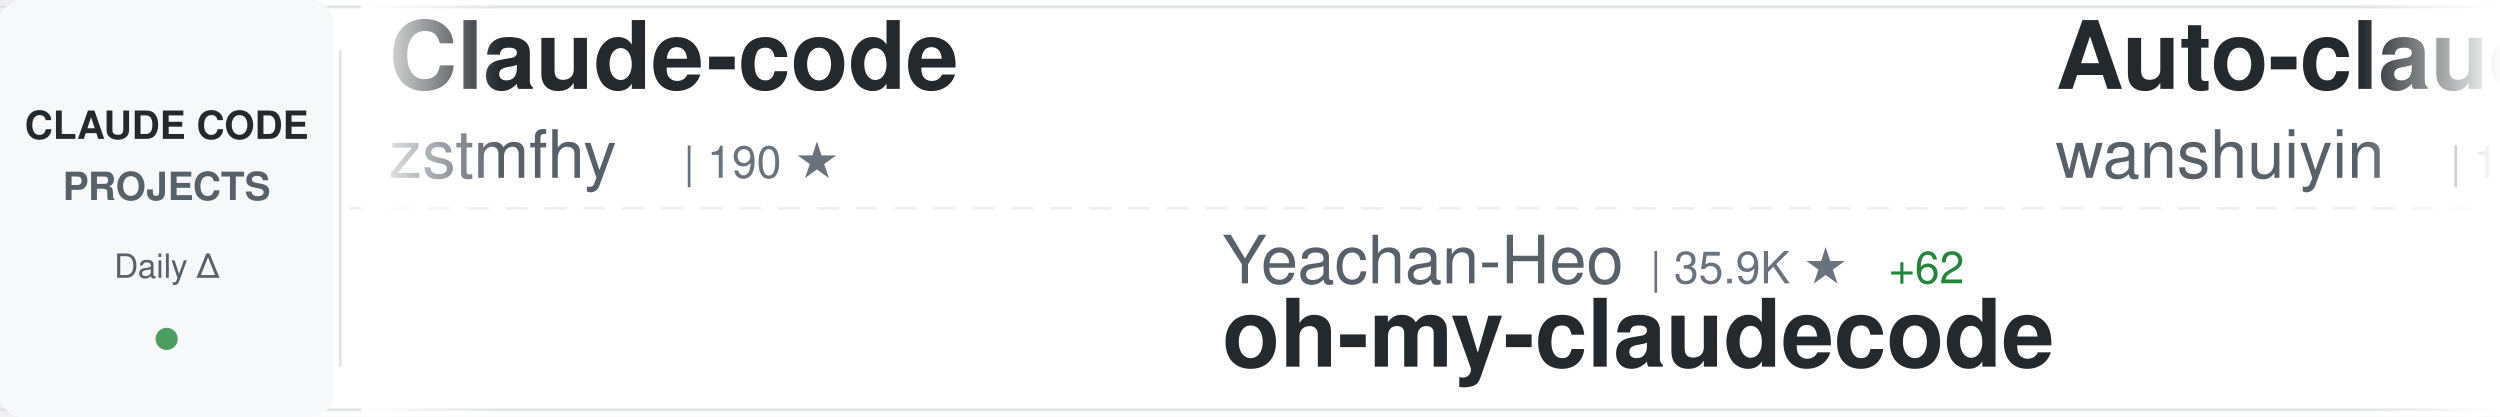
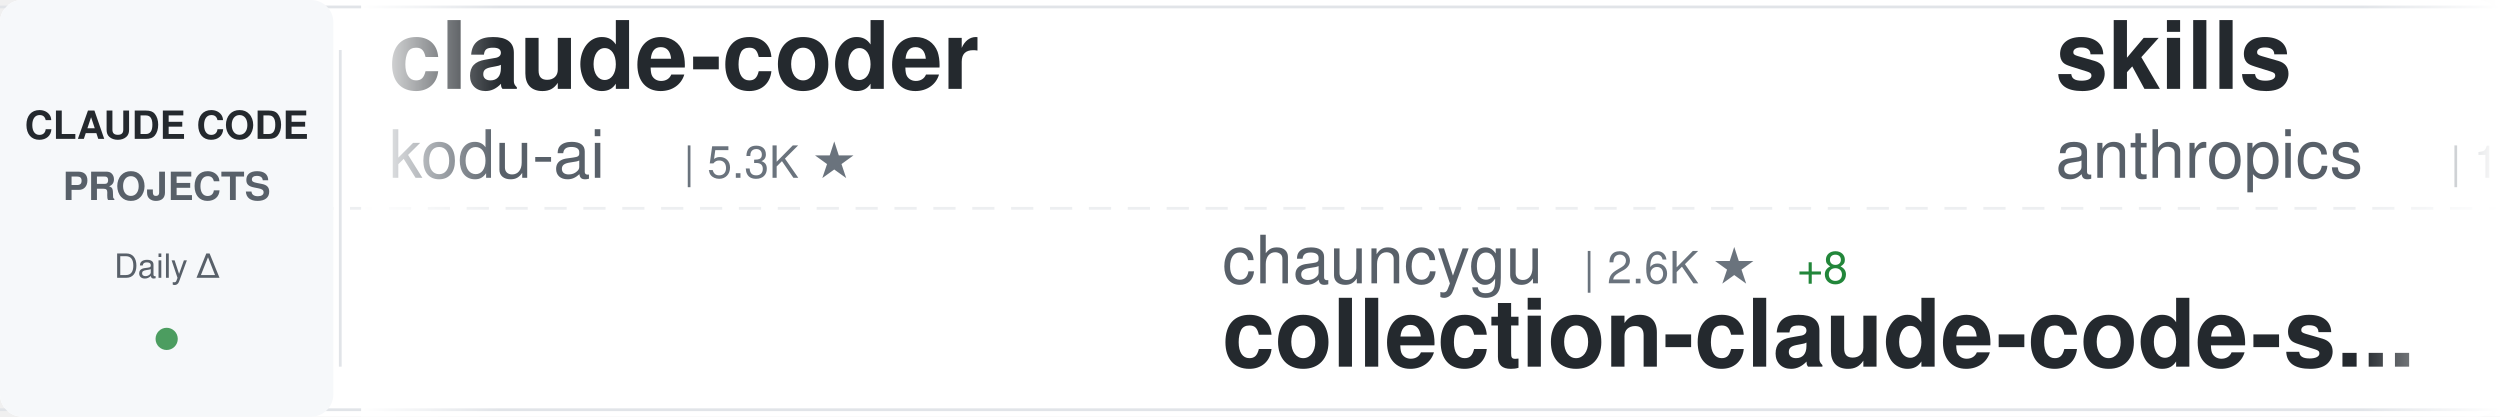
<svg xmlns="http://www.w3.org/2000/svg" width="900" height="150">
  <defs>
    <linearGradient id="awesomeLeftFade" x1="0%" y1="0%" x2="100%" y2="0%">
      <stop offset="0%" style="stop-color:#ffffff;stop-opacity:1" />
      <stop offset="100%" style="stop-color:#ffffff;stop-opacity:0" />
    </linearGradient>
    <linearGradient id="awesomeRightFade" x1="0%" y1="0%" x2="100%" y2="0%">
      <stop offset="0%" style="stop-color:#ffffff;stop-opacity:0" />
      <stop offset="100%" style="stop-color:#ffffff;stop-opacity:1" />
    </linearGradient>
  </defs>
  <rect width="900" height="150" fill="#ffffff" rx="8" />
  <rect x="0" y="2" width="900" height="1" fill="#e1e4e8" />
  <rect x="0" y="147" width="900" height="1" fill="#e1e4e8" />
  <line x1="0" y1="75" x2="900" y2="75" stroke="#e1e4e8" stroke-width="1" stroke-dasharray="8 6" opacity="0.6" />
  <rect x="0" y="0" width="120" height="150" fill="#f6f8fa" rx="8" />
  <text x="60" y="50" font-family="-apple-system, BlinkMacSystemFont, 'Segoe UI', Helvetica, Arial, sans-serif" font-size="14" font-weight="600" fill="#24292e" text-anchor="middle">CLAUDE CODE</text>
  <text x="60" y="72" font-family="-apple-system, BlinkMacSystemFont, 'Segoe UI', Helvetica, Arial, sans-serif" font-size="14" font-weight="600" fill="#586069" text-anchor="middle">PROJECTS</text>
  <text x="60" y="100" font-family="-apple-system, BlinkMacSystemFont, 'Segoe UI', Helvetica, Arial, sans-serif" font-size="12" font-weight="500" fill="#586069" text-anchor="middle">Daily Δ</text>
  <circle cx="60" cy="122" r="4" fill="#22863a" opacity="0.8" />
  <rect x="122" y="18" width="1" height="114" fill="#e1e4e8" />
  <clipPath id="awesomeTickerClip">
    <rect x="130" y="0" width="770" height="150" />
  </clipPath>
  <g clip-path="url(#awesomeTickerClip)">
    <g id="awesomeTickerItems">
      <animateTransform attributeName="transform" attributeType="XML" type="translate" from="0 0" to="-3000 0" dur="54s" repeatCount="indefinite" />
      <g transform="translate(0, 0)">
-         <text x="140" y="32" font-family="-apple-system, BlinkMacSystemFont, 'Segoe UI', Helvetica, Arial, sans-serif" font-size="34" font-weight="600" fill="#24292e">Claude-code</text>
-         <text x="140" y="64" font-family="-apple-system, BlinkMacSystemFont, 'Segoe UI', Helvetica, Arial, sans-serif" font-size="24" font-weight="400" fill="#586069">zstmfhy</text>
-         <text x="246" y="64" font-family="-apple-system, BlinkMacSystemFont, 'Segoe UI', Helvetica, Arial, sans-serif" font-size="16" font-weight="500" fill="#6a737d">| 190 ★</text>
+         <text x="140" y="32" font-family="-apple-system, BlinkMacSystemFont, 'Segoe UI', Helvetica, Arial, sans-serif" font-size="34" font-weight="600" fill="#24292e">claude-coder</text>
+         <text x="140" y="64" font-family="-apple-system, BlinkMacSystemFont, 'Segoe UI', Helvetica, Arial, sans-serif" font-size="24" font-weight="400" fill="#586069">kodu-ai</text>
+         <text x="246" y="64" font-family="-apple-system, BlinkMacSystemFont, 'Segoe UI', Helvetica, Arial, sans-serif" font-size="16" font-weight="500" fill="#6a737d">| 5.3K ★</text>
      </g>
      <g transform="translate(300, 0)">
-         <text x="140" y="102" font-family="-apple-system, BlinkMacSystemFont, 'Segoe UI', Helvetica, Arial, sans-serif" font-size="24" font-weight="400" fill="#586069">Yeachan-Heo</text>
-         <text x="294" y="102" font-family="-apple-system, BlinkMacSystemFont, 'Segoe UI', Helvetica, Arial, sans-serif" font-size="16" font-weight="500" fill="#6a737d">| 35.9K ★</text>
-         <text x="380" y="102" font-family="-apple-system, BlinkMacSystemFont, 'Segoe UI', Helvetica, Arial, sans-serif" font-size="16" font-weight="500" fill="#22863a"> +62</text>
-         <text x="140" y="132" font-family="-apple-system, BlinkMacSystemFont, 'Segoe UI', Helvetica, Arial, sans-serif" font-size="34" font-weight="600" fill="#24292e">oh-my-claudecode</text>
-       </g>
-       <g transform="translate(600, 0)">
-         <text x="140" y="32" font-family="-apple-system, BlinkMacSystemFont, 'Segoe UI', Helvetica, Arial, sans-serif" font-size="34" font-weight="600" fill="#24292e">Auto-claude-code-researc...</text>
-         <text x="140" y="64" font-family="-apple-system, BlinkMacSystemFont, 'Segoe UI', Helvetica, Arial, sans-serif" font-size="24" font-weight="400" fill="#586069">wanshuiyin</text>
-         <text x="282" y="64" font-family="-apple-system, BlinkMacSystemFont, 'Segoe UI', Helvetica, Arial, sans-serif" font-size="16" font-weight="500" fill="#6a737d">| 11.6K ★</text>
-         <text x="368" y="64" font-family="-apple-system, BlinkMacSystemFont, 'Segoe UI', Helvetica, Arial, sans-serif" font-size="16" font-weight="500" fill="#22863a"> +52</text>
-       </g>
-       <g transform="translate(900, 0)">
-         <text x="140" y="102" font-family="-apple-system, BlinkMacSystemFont, 'Segoe UI', Helvetica, Arial, sans-serif" font-size="24" font-weight="400" fill="#586069">alirezarezvani</text>
-         <text x="330" y="102" font-family="-apple-system, BlinkMacSystemFont, 'Segoe UI', Helvetica, Arial, sans-serif" font-size="16" font-weight="500" fill="#6a737d">| 17.4K ★</text>
-         <text x="416" y="102" font-family="-apple-system, BlinkMacSystemFont, 'Segoe UI', Helvetica, Arial, sans-serif" font-size="16" font-weight="500" fill="#22863a"> +78</text>
-         <text x="140" y="132" font-family="-apple-system, BlinkMacSystemFont, 'Segoe UI', Helvetica, Arial, sans-serif" font-size="34" font-weight="600" fill="#24292e">claude-skills</text>
-       </g>
-       <g transform="translate(1200, 0)">
-         <text x="140" y="32" font-family="-apple-system, BlinkMacSystemFont, 'Segoe UI', Helvetica, Arial, sans-serif" font-size="34" font-weight="600" fill="#24292e">Open-ClaudeCode</text>
-         <text x="140" y="64" font-family="-apple-system, BlinkMacSystemFont, 'Segoe UI', Helvetica, Arial, sans-serif" font-size="24" font-weight="400" fill="#586069">LING71671</text>
-         <text x="270" y="64" font-family="-apple-system, BlinkMacSystemFont, 'Segoe UI', Helvetica, Arial, sans-serif" font-size="16" font-weight="500" fill="#6a737d">| 875 ★</text>
-         <text x="338" y="64" font-family="-apple-system, BlinkMacSystemFont, 'Segoe UI', Helvetica, Arial, sans-serif" font-size="16" font-weight="500" fill="#22863a"> +1</text>
-       </g>
-       <g transform="translate(1500, 0)">
        <text x="140" y="102" font-family="-apple-system, BlinkMacSystemFont, 'Segoe UI', Helvetica, Arial, sans-serif" font-size="24" font-weight="400" fill="#586069">chauncygu</text>
        <text x="270" y="102" font-family="-apple-system, BlinkMacSystemFont, 'Segoe UI', Helvetica, Arial, sans-serif" font-size="16" font-weight="500" fill="#6a737d">| 2.6K ★</text>
        <text x="347" y="102" font-family="-apple-system, BlinkMacSystemFont, 'Segoe UI', Helvetica, Arial, sans-serif" font-size="16" font-weight="500" fill="#22863a"> +8</text>
        <text x="140" y="132" font-family="-apple-system, BlinkMacSystemFont, 'Segoe UI', Helvetica, Arial, sans-serif" font-size="34" font-weight="600" fill="#24292e">collection-claude-code-s...</text>
      </g>
+       <g transform="translate(600, 0)">
+         <text x="140" y="32" font-family="-apple-system, BlinkMacSystemFont, 'Segoe UI', Helvetica, Arial, sans-serif" font-size="34" font-weight="600" fill="#24292e">skills</text>
+         <text x="140" y="64" font-family="-apple-system, BlinkMacSystemFont, 'Segoe UI', Helvetica, Arial, sans-serif" font-size="24" font-weight="400" fill="#586069">anthropics</text>
+         <text x="282" y="64" font-family="-apple-system, BlinkMacSystemFont, 'Segoe UI', Helvetica, Arial, sans-serif" font-size="16" font-weight="500" fill="#6a737d">| 147.7K ★</text>
+         <text x="377" y="64" font-family="-apple-system, BlinkMacSystemFont, 'Segoe UI', Helvetica, Arial, sans-serif" font-size="16" font-weight="500" fill="#22863a"> +384</text>
+       </g>
+       <g transform="translate(900, 0)">
+         <text x="140" y="102" font-family="-apple-system, BlinkMacSystemFont, 'Segoe UI', Helvetica, Arial, sans-serif" font-size="24" font-weight="400" fill="#586069">Cranot</text>
+         <text x="234" y="102" font-family="-apple-system, BlinkMacSystemFont, 'Segoe UI', Helvetica, Arial, sans-serif" font-size="16" font-weight="500" fill="#6a737d">| 2.8K ★</text>
+         <text x="311" y="102" font-family="-apple-system, BlinkMacSystemFont, 'Segoe UI', Helvetica, Arial, sans-serif" font-size="16" font-weight="500" fill="#22863a"> +1</text>
+         <text x="140" y="132" font-family="-apple-system, BlinkMacSystemFont, 'Segoe UI', Helvetica, Arial, sans-serif" font-size="34" font-weight="600" fill="#24292e">claude-code-guide</text>
+       </g>
+       <g transform="translate(1200, 0)">
+         <text x="140" y="32" font-family="-apple-system, BlinkMacSystemFont, 'Segoe UI', Helvetica, Arial, sans-serif" font-size="34" font-weight="600" fill="#24292e">claude-code-webui</text>
+         <text x="140" y="64" font-family="-apple-system, BlinkMacSystemFont, 'Segoe UI', Helvetica, Arial, sans-serif" font-size="24" font-weight="400" fill="#586069">sugyan</text>
+         <text x="234" y="64" font-family="-apple-system, BlinkMacSystemFont, 'Segoe UI', Helvetica, Arial, sans-serif" font-size="16" font-weight="500" fill="#6a737d">| 1.1K ★</text>
+         <text x="311" y="64" font-family="-apple-system, BlinkMacSystemFont, 'Segoe UI', Helvetica, Arial, sans-serif" font-size="16" font-weight="500" fill="#22863a"> +3</text>
+       </g>
+       <g transform="translate(1500, 0)">
+         <text x="140" y="102" font-family="-apple-system, BlinkMacSystemFont, 'Segoe UI', Helvetica, Arial, sans-serif" font-size="24" font-weight="400" fill="#586069">jeremylongshore</text>
+         <text x="342" y="102" font-family="-apple-system, BlinkMacSystemFont, 'Segoe UI', Helvetica, Arial, sans-serif" font-size="16" font-weight="500" fill="#6a737d">| 2.3K ★</text>
+         <text x="419" y="102" font-family="-apple-system, BlinkMacSystemFont, 'Segoe UI', Helvetica, Arial, sans-serif" font-size="16" font-weight="500" fill="#22863a"> +2</text>
+         <text x="140" y="132" font-family="-apple-system, BlinkMacSystemFont, 'Segoe UI', Helvetica, Arial, sans-serif" font-size="34" font-weight="600" fill="#24292e">claude-code-plugins-plus...</text>
+       </g>
      <g transform="translate(1800, 0)">
-         <text x="140" y="32" font-family="-apple-system, BlinkMacSystemFont, 'Segoe UI', Helvetica, Arial, sans-serif" font-size="34" font-weight="600" fill="#24292e">ClaudeCodeAgents</text>
-         <text x="140" y="64" font-family="-apple-system, BlinkMacSystemFont, 'Segoe UI', Helvetica, Arial, sans-serif" font-size="24" font-weight="400" fill="#586069">darcyegb</text>
-         <text x="258" y="64" font-family="-apple-system, BlinkMacSystemFont, 'Segoe UI', Helvetica, Arial, sans-serif" font-size="16" font-weight="500" fill="#6a737d">| 715 ★</text>
+         <text x="140" y="32" font-family="-apple-system, BlinkMacSystemFont, 'Segoe UI', Helvetica, Arial, sans-serif" font-size="34" font-weight="600" fill="#24292e">free-claude-code</text>
+         <text x="140" y="64" font-family="-apple-system, BlinkMacSystemFont, 'Segoe UI', Helvetica, Arial, sans-serif" font-size="24" font-weight="400" fill="#586069">Alishahryar1</text>
+         <text x="306" y="64" font-family="-apple-system, BlinkMacSystemFont, 'Segoe UI', Helvetica, Arial, sans-serif" font-size="16" font-weight="500" fill="#6a737d">| 33.0K ★</text>
+         <text x="392" y="64" font-family="-apple-system, BlinkMacSystemFont, 'Segoe UI', Helvetica, Arial, sans-serif" font-size="16" font-weight="500" fill="#22863a"> +230</text>
      </g>
      <g transform="translate(2100, 0)">
-         <text x="140" y="102" font-family="-apple-system, BlinkMacSystemFont, 'Segoe UI', Helvetica, Arial, sans-serif" font-size="24" font-weight="400" fill="#586069">Yuyz0112</text>
-         <text x="258" y="102" font-family="-apple-system, BlinkMacSystemFont, 'Segoe UI', Helvetica, Arial, sans-serif" font-size="16" font-weight="500" fill="#6a737d">| 2.4K ★</text>
-         <text x="140" y="132" font-family="-apple-system, BlinkMacSystemFont, 'Segoe UI', Helvetica, Arial, sans-serif" font-size="34" font-weight="600" fill="#24292e">claude-code-reverse</text>
+         <text x="140" y="102" font-family="-apple-system, BlinkMacSystemFont, 'Segoe UI', Helvetica, Arial, sans-serif" font-size="24" font-weight="400" fill="#586069">Yeachan-Heo</text>
+         <text x="294" y="102" font-family="-apple-system, BlinkMacSystemFont, 'Segoe UI', Helvetica, Arial, sans-serif" font-size="16" font-weight="500" fill="#6a737d">| 36.0K ★</text>
+         <text x="380" y="102" font-family="-apple-system, BlinkMacSystemFont, 'Segoe UI', Helvetica, Arial, sans-serif" font-size="16" font-weight="500" fill="#22863a"> +72</text>
+         <text x="140" y="132" font-family="-apple-system, BlinkMacSystemFont, 'Segoe UI', Helvetica, Arial, sans-serif" font-size="34" font-weight="600" fill="#24292e">oh-my-claudecode</text>
      </g>
      <g transform="translate(2400, 0)">
-         <text x="140" y="32" font-family="-apple-system, BlinkMacSystemFont, 'Segoe UI', Helvetica, Arial, sans-serif" font-size="34" font-weight="600" fill="#24292e">claude-code-plugins-plus...</text>
-         <text x="140" y="64" font-family="-apple-system, BlinkMacSystemFont, 'Segoe UI', Helvetica, Arial, sans-serif" font-size="24" font-weight="400" fill="#586069">jeremylongshore</text>
-         <text x="342" y="64" font-family="-apple-system, BlinkMacSystemFont, 'Segoe UI', Helvetica, Arial, sans-serif" font-size="16" font-weight="500" fill="#6a737d">| 2.3K ★</text>
-         <text x="419" y="64" font-family="-apple-system, BlinkMacSystemFont, 'Segoe UI', Helvetica, Arial, sans-serif" font-size="16" font-weight="500" fill="#22863a"> +5</text>
+         <text x="140" y="32" font-family="-apple-system, BlinkMacSystemFont, 'Segoe UI', Helvetica, Arial, sans-serif" font-size="34" font-weight="600" fill="#24292e">claude-code-pm-course</text>
+         <text x="140" y="64" font-family="-apple-system, BlinkMacSystemFont, 'Segoe UI', Helvetica, Arial, sans-serif" font-size="24" font-weight="400" fill="#586069">carlvellotti</text>
+         <text x="306" y="64" font-family="-apple-system, BlinkMacSystemFont, 'Segoe UI', Helvetica, Arial, sans-serif" font-size="16" font-weight="500" fill="#6a737d">| 2.1K ★</text>
+         <text x="383" y="64" font-family="-apple-system, BlinkMacSystemFont, 'Segoe UI', Helvetica, Arial, sans-serif" font-size="16" font-weight="500" fill="#22863a"> +1</text>
      </g>
      <g transform="translate(2700, 0)">
-         <text x="140" y="102" font-family="-apple-system, BlinkMacSystemFont, 'Segoe UI', Helvetica, Arial, sans-serif" font-size="24" font-weight="400" fill="#586069">huangserva</text>
-         <text x="282" y="102" font-family="-apple-system, BlinkMacSystemFont, 'Segoe UI', Helvetica, Arial, sans-serif" font-size="16" font-weight="500" fill="#6a737d">| 599 ★</text>
-         <text x="350" y="102" font-family="-apple-system, BlinkMacSystemFont, 'Segoe UI', Helvetica, Arial, sans-serif" font-size="16" font-weight="500" fill="#22863a"> +1</text>
-         <text x="140" y="132" font-family="-apple-system, BlinkMacSystemFont, 'Segoe UI', Helvetica, Arial, sans-serif" font-size="34" font-weight="600" fill="#24292e">claude-code-cli</text>
+         <text x="140" y="102" font-family="-apple-system, BlinkMacSystemFont, 'Segoe UI', Helvetica, Arial, sans-serif" font-size="24" font-weight="400" fill="#586069">router-for-me</text>
+         <text x="318" y="102" font-family="-apple-system, BlinkMacSystemFont, 'Segoe UI', Helvetica, Arial, sans-serif" font-size="16" font-weight="500" fill="#6a737d">| 36.5K ★</text>
+         <text x="404" y="102" font-family="-apple-system, BlinkMacSystemFont, 'Segoe UI', Helvetica, Arial, sans-serif" font-size="16" font-weight="500" fill="#22863a"> +174</text>
+         <text x="140" y="132" font-family="-apple-system, BlinkMacSystemFont, 'Segoe UI', Helvetica, Arial, sans-serif" font-size="34" font-weight="600" fill="#24292e">CLIProxyAPI</text>
      </g>
      <g transform="translate(3000, 0)">
-         <text x="140" y="32" font-family="-apple-system, BlinkMacSystemFont, 'Segoe UI', Helvetica, Arial, sans-serif" font-size="34" font-weight="600" fill="#24292e">Claude-code</text>
-         <text x="140" y="64" font-family="-apple-system, BlinkMacSystemFont, 'Segoe UI', Helvetica, Arial, sans-serif" font-size="24" font-weight="400" fill="#586069">zstmfhy</text>
-         <text x="246" y="64" font-family="-apple-system, BlinkMacSystemFont, 'Segoe UI', Helvetica, Arial, sans-serif" font-size="16" font-weight="500" fill="#6a737d">| 190 ★</text>
+         <text x="140" y="32" font-family="-apple-system, BlinkMacSystemFont, 'Segoe UI', Helvetica, Arial, sans-serif" font-size="34" font-weight="600" fill="#24292e">claude-coder</text>
+         <text x="140" y="64" font-family="-apple-system, BlinkMacSystemFont, 'Segoe UI', Helvetica, Arial, sans-serif" font-size="24" font-weight="400" fill="#586069">kodu-ai</text>
+         <text x="246" y="64" font-family="-apple-system, BlinkMacSystemFont, 'Segoe UI', Helvetica, Arial, sans-serif" font-size="16" font-weight="500" fill="#6a737d">| 5.3K ★</text>
      </g>
      <g transform="translate(3300, 0)">
-         <text x="140" y="102" font-family="-apple-system, BlinkMacSystemFont, 'Segoe UI', Helvetica, Arial, sans-serif" font-size="24" font-weight="400" fill="#586069">Yeachan-Heo</text>
-         <text x="294" y="102" font-family="-apple-system, BlinkMacSystemFont, 'Segoe UI', Helvetica, Arial, sans-serif" font-size="16" font-weight="500" fill="#6a737d">| 35.9K ★</text>
-         <text x="380" y="102" font-family="-apple-system, BlinkMacSystemFont, 'Segoe UI', Helvetica, Arial, sans-serif" font-size="16" font-weight="500" fill="#22863a"> +62</text>
-         <text x="140" y="132" font-family="-apple-system, BlinkMacSystemFont, 'Segoe UI', Helvetica, Arial, sans-serif" font-size="34" font-weight="600" fill="#24292e">oh-my-claudecode</text>
+         <text x="140" y="102" font-family="-apple-system, BlinkMacSystemFont, 'Segoe UI', Helvetica, Arial, sans-serif" font-size="24" font-weight="400" fill="#586069">chauncygu</text>
+         <text x="270" y="102" font-family="-apple-system, BlinkMacSystemFont, 'Segoe UI', Helvetica, Arial, sans-serif" font-size="16" font-weight="500" fill="#6a737d">| 2.6K ★</text>
+         <text x="347" y="102" font-family="-apple-system, BlinkMacSystemFont, 'Segoe UI', Helvetica, Arial, sans-serif" font-size="16" font-weight="500" fill="#22863a"> +8</text>
+         <text x="140" y="132" font-family="-apple-system, BlinkMacSystemFont, 'Segoe UI', Helvetica, Arial, sans-serif" font-size="34" font-weight="600" fill="#24292e">collection-claude-code-s...</text>
      </g>
      <g transform="translate(3600, 0)">
-         <text x="140" y="32" font-family="-apple-system, BlinkMacSystemFont, 'Segoe UI', Helvetica, Arial, sans-serif" font-size="34" font-weight="600" fill="#24292e">Auto-claude-code-researc...</text>
-         <text x="140" y="64" font-family="-apple-system, BlinkMacSystemFont, 'Segoe UI', Helvetica, Arial, sans-serif" font-size="24" font-weight="400" fill="#586069">wanshuiyin</text>
-         <text x="282" y="64" font-family="-apple-system, BlinkMacSystemFont, 'Segoe UI', Helvetica, Arial, sans-serif" font-size="16" font-weight="500" fill="#6a737d">| 11.6K ★</text>
-         <text x="368" y="64" font-family="-apple-system, BlinkMacSystemFont, 'Segoe UI', Helvetica, Arial, sans-serif" font-size="16" font-weight="500" fill="#22863a"> +52</text>
+         <text x="140" y="32" font-family="-apple-system, BlinkMacSystemFont, 'Segoe UI', Helvetica, Arial, sans-serif" font-size="34" font-weight="600" fill="#24292e">skills</text>
+         <text x="140" y="64" font-family="-apple-system, BlinkMacSystemFont, 'Segoe UI', Helvetica, Arial, sans-serif" font-size="24" font-weight="400" fill="#586069">anthropics</text>
+         <text x="282" y="64" font-family="-apple-system, BlinkMacSystemFont, 'Segoe UI', Helvetica, Arial, sans-serif" font-size="16" font-weight="500" fill="#6a737d">| 147.7K ★</text>
+         <text x="377" y="64" font-family="-apple-system, BlinkMacSystemFont, 'Segoe UI', Helvetica, Arial, sans-serif" font-size="16" font-weight="500" fill="#22863a"> +384</text>
      </g>
      <g transform="translate(3900, 0)">
-         <text x="140" y="102" font-family="-apple-system, BlinkMacSystemFont, 'Segoe UI', Helvetica, Arial, sans-serif" font-size="24" font-weight="400" fill="#586069">alirezarezvani</text>
-         <text x="330" y="102" font-family="-apple-system, BlinkMacSystemFont, 'Segoe UI', Helvetica, Arial, sans-serif" font-size="16" font-weight="500" fill="#6a737d">| 17.4K ★</text>
-         <text x="416" y="102" font-family="-apple-system, BlinkMacSystemFont, 'Segoe UI', Helvetica, Arial, sans-serif" font-size="16" font-weight="500" fill="#22863a"> +78</text>
-         <text x="140" y="132" font-family="-apple-system, BlinkMacSystemFont, 'Segoe UI', Helvetica, Arial, sans-serif" font-size="34" font-weight="600" fill="#24292e">claude-skills</text>
+         <text x="140" y="102" font-family="-apple-system, BlinkMacSystemFont, 'Segoe UI', Helvetica, Arial, sans-serif" font-size="24" font-weight="400" fill="#586069">Cranot</text>
+         <text x="234" y="102" font-family="-apple-system, BlinkMacSystemFont, 'Segoe UI', Helvetica, Arial, sans-serif" font-size="16" font-weight="500" fill="#6a737d">| 2.8K ★</text>
+         <text x="311" y="102" font-family="-apple-system, BlinkMacSystemFont, 'Segoe UI', Helvetica, Arial, sans-serif" font-size="16" font-weight="500" fill="#22863a"> +1</text>
+         <text x="140" y="132" font-family="-apple-system, BlinkMacSystemFont, 'Segoe UI', Helvetica, Arial, sans-serif" font-size="34" font-weight="600" fill="#24292e">claude-code-guide</text>
      </g>
    </g>
  </g>
  <rect x="130" y="0" width="50" height="150" fill="url(#awesomeLeftFade)" />
  <rect x="850" y="0" width="50" height="150" fill="url(#awesomeRightFade)" />
</svg>
